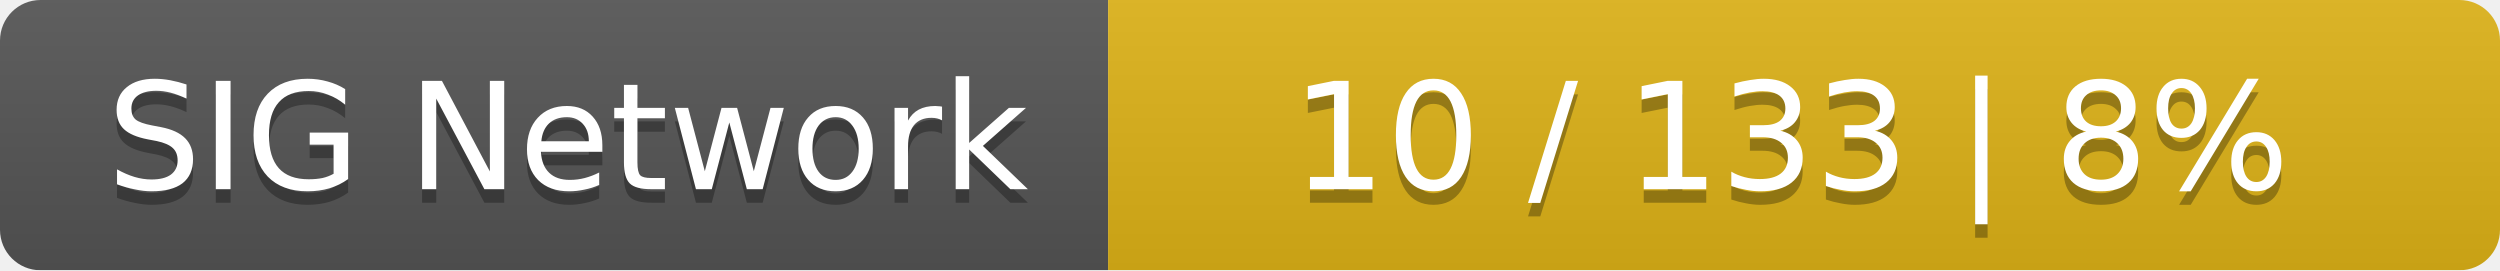
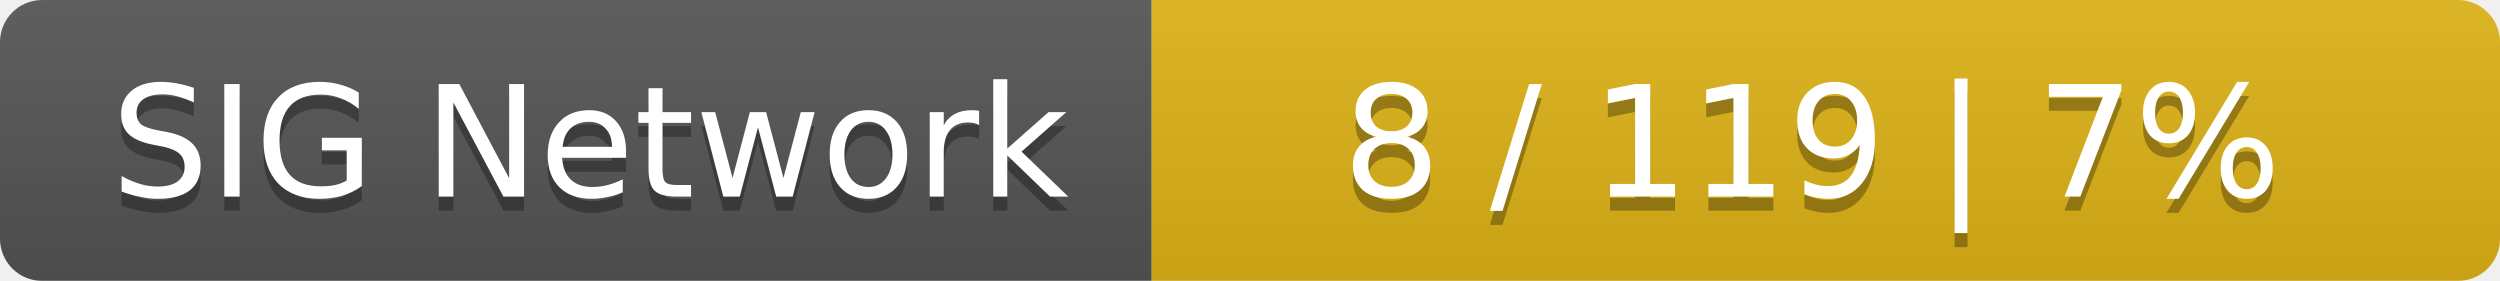
- <svg xmlns="http://www.w3.org/2000/svg" width="185" height="20">
+ <svg xmlns="http://www.w3.org/2000/svg" width="178" height="20">
  <linearGradient id="smooth" x2="0" y2="100%">
    <stop offset="0" stop-color="#bbb" stop-opacity=".1" />
    <stop offset="1" stop-opacity=".1" />
  </linearGradient>
  <mask id="round">
-     <rect width="185" height="20" rx="3" fill="#fff" />
+     <rect width="178" height="20" rx="3" fill="#fff" />
  </mask>
  <g mask="url(#round)">
    <rect width="82" height="20" fill="#555" />
-     <rect x="82" width="103" height="20" fill="#dfb317" />
-     <rect width="185" height="20" fill="url(#smooth)" />
+     <rect x="82" width="96" height="20" fill="#dfb317" />
+     <rect width="178" height="20" fill="url(#smooth)" />
  </g>
  <g fill="#fff" text-anchor="middle" font-family="DejaVu Sans,Verdana,Geneva,sans-serif" font-size="11">
    <text x="42" y="15" fill="#010101" fill-opacity=".3">SIG Network</text>
    <text x="42" y="14">SIG Network</text>
-     <text x="132.5" y="15" fill="#010101" fill-opacity=".3">10 / 133    |    8%</text>
-     <text x="132.5" y="14">10 / 133    |    8%</text>
+     <text x="129" y="15" fill="#010101" fill-opacity=".3">8 / 119    |    7%</text>
+     <text x="129" y="14">8 / 119    |    7%</text>
  </g>
</svg>
